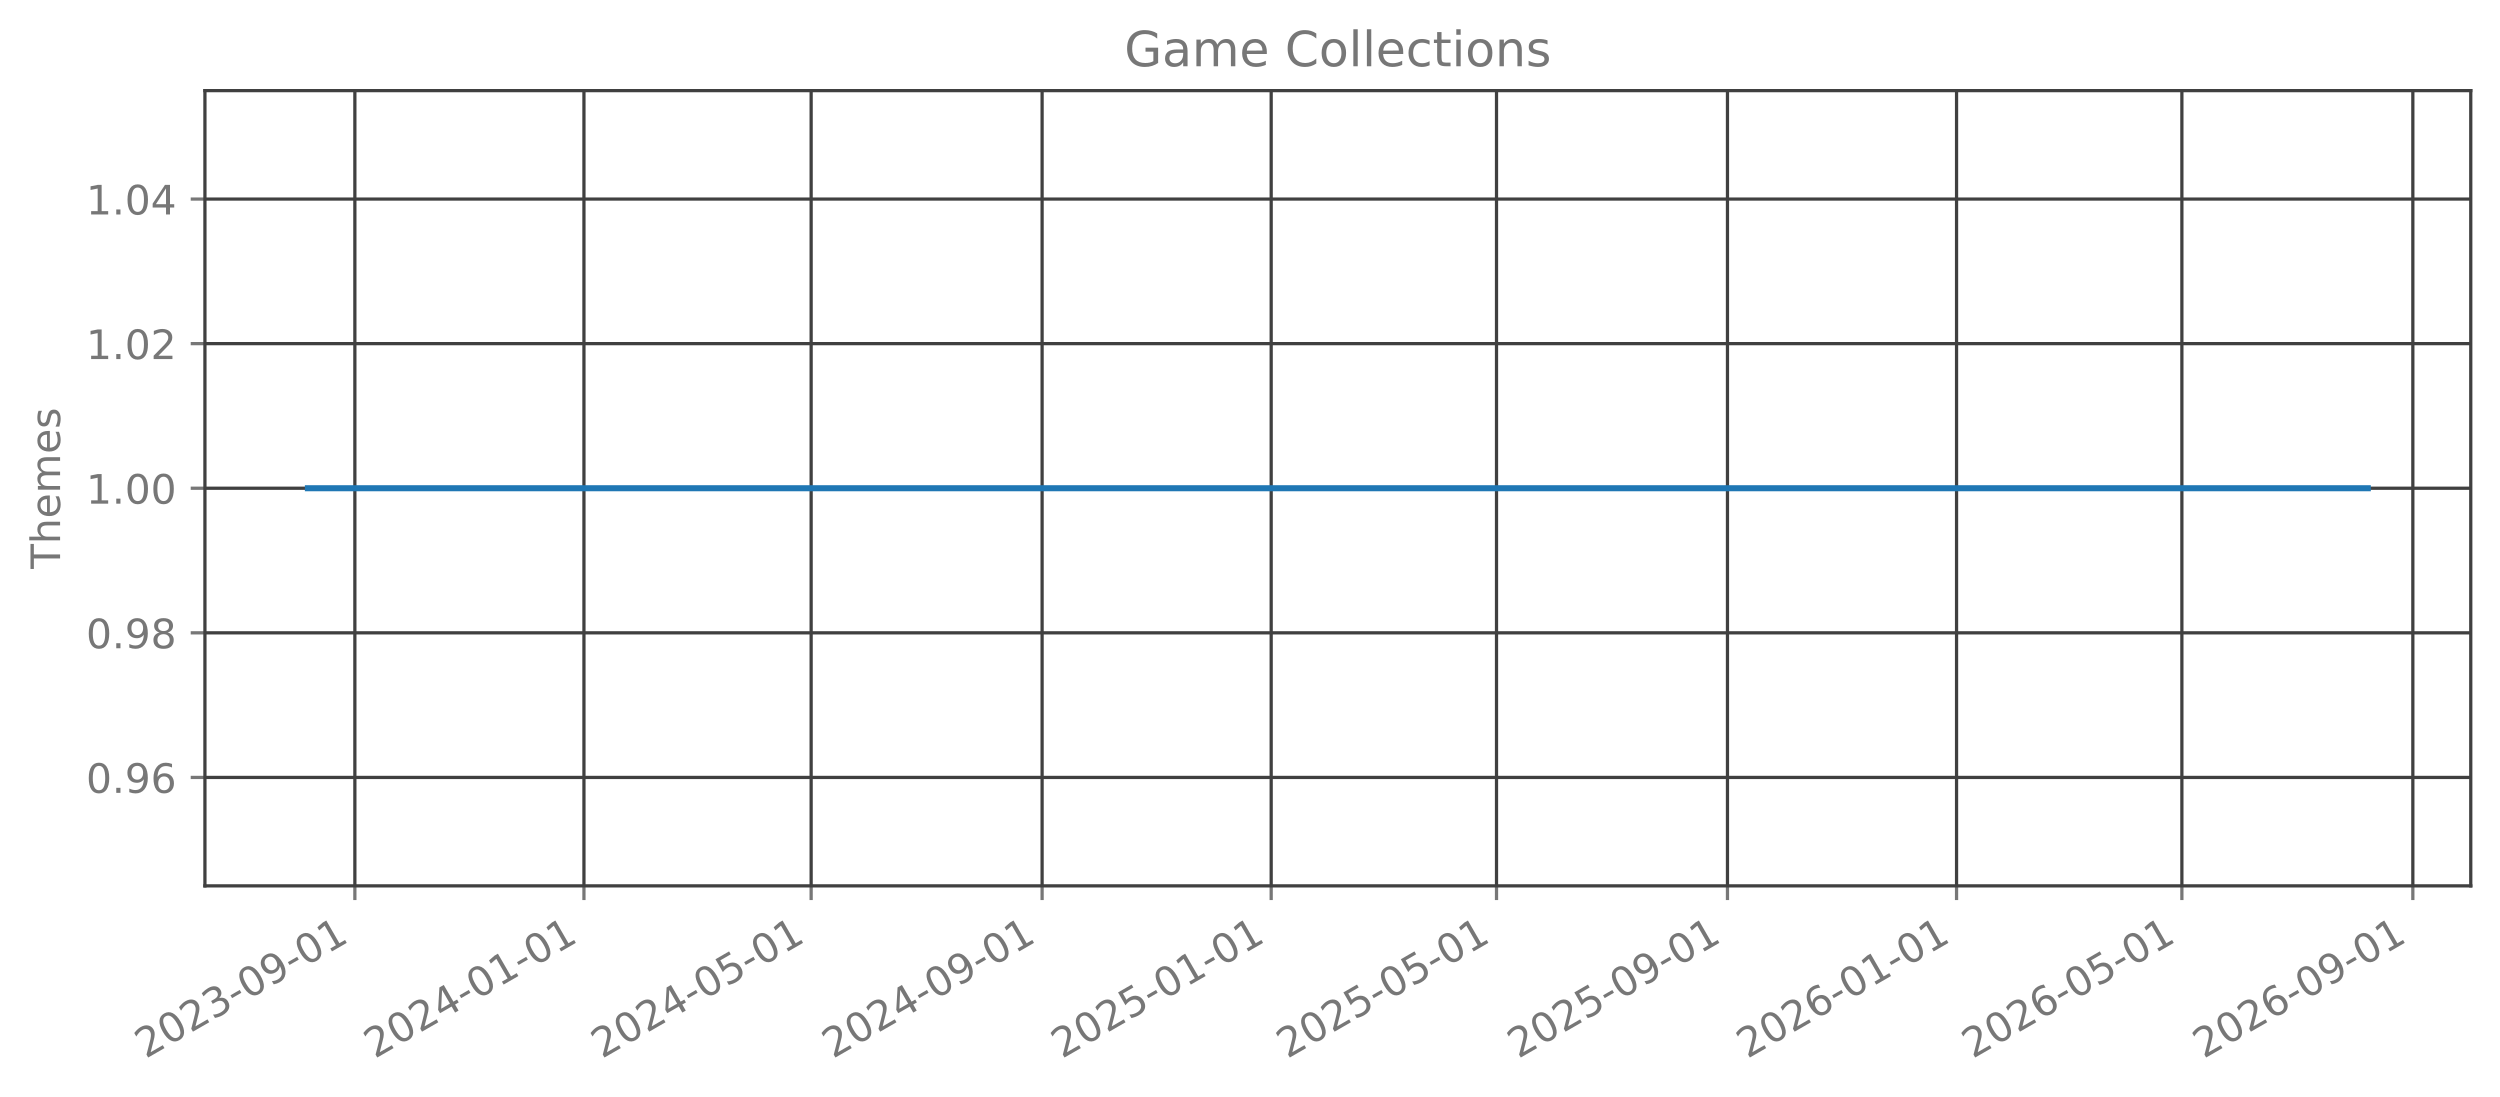
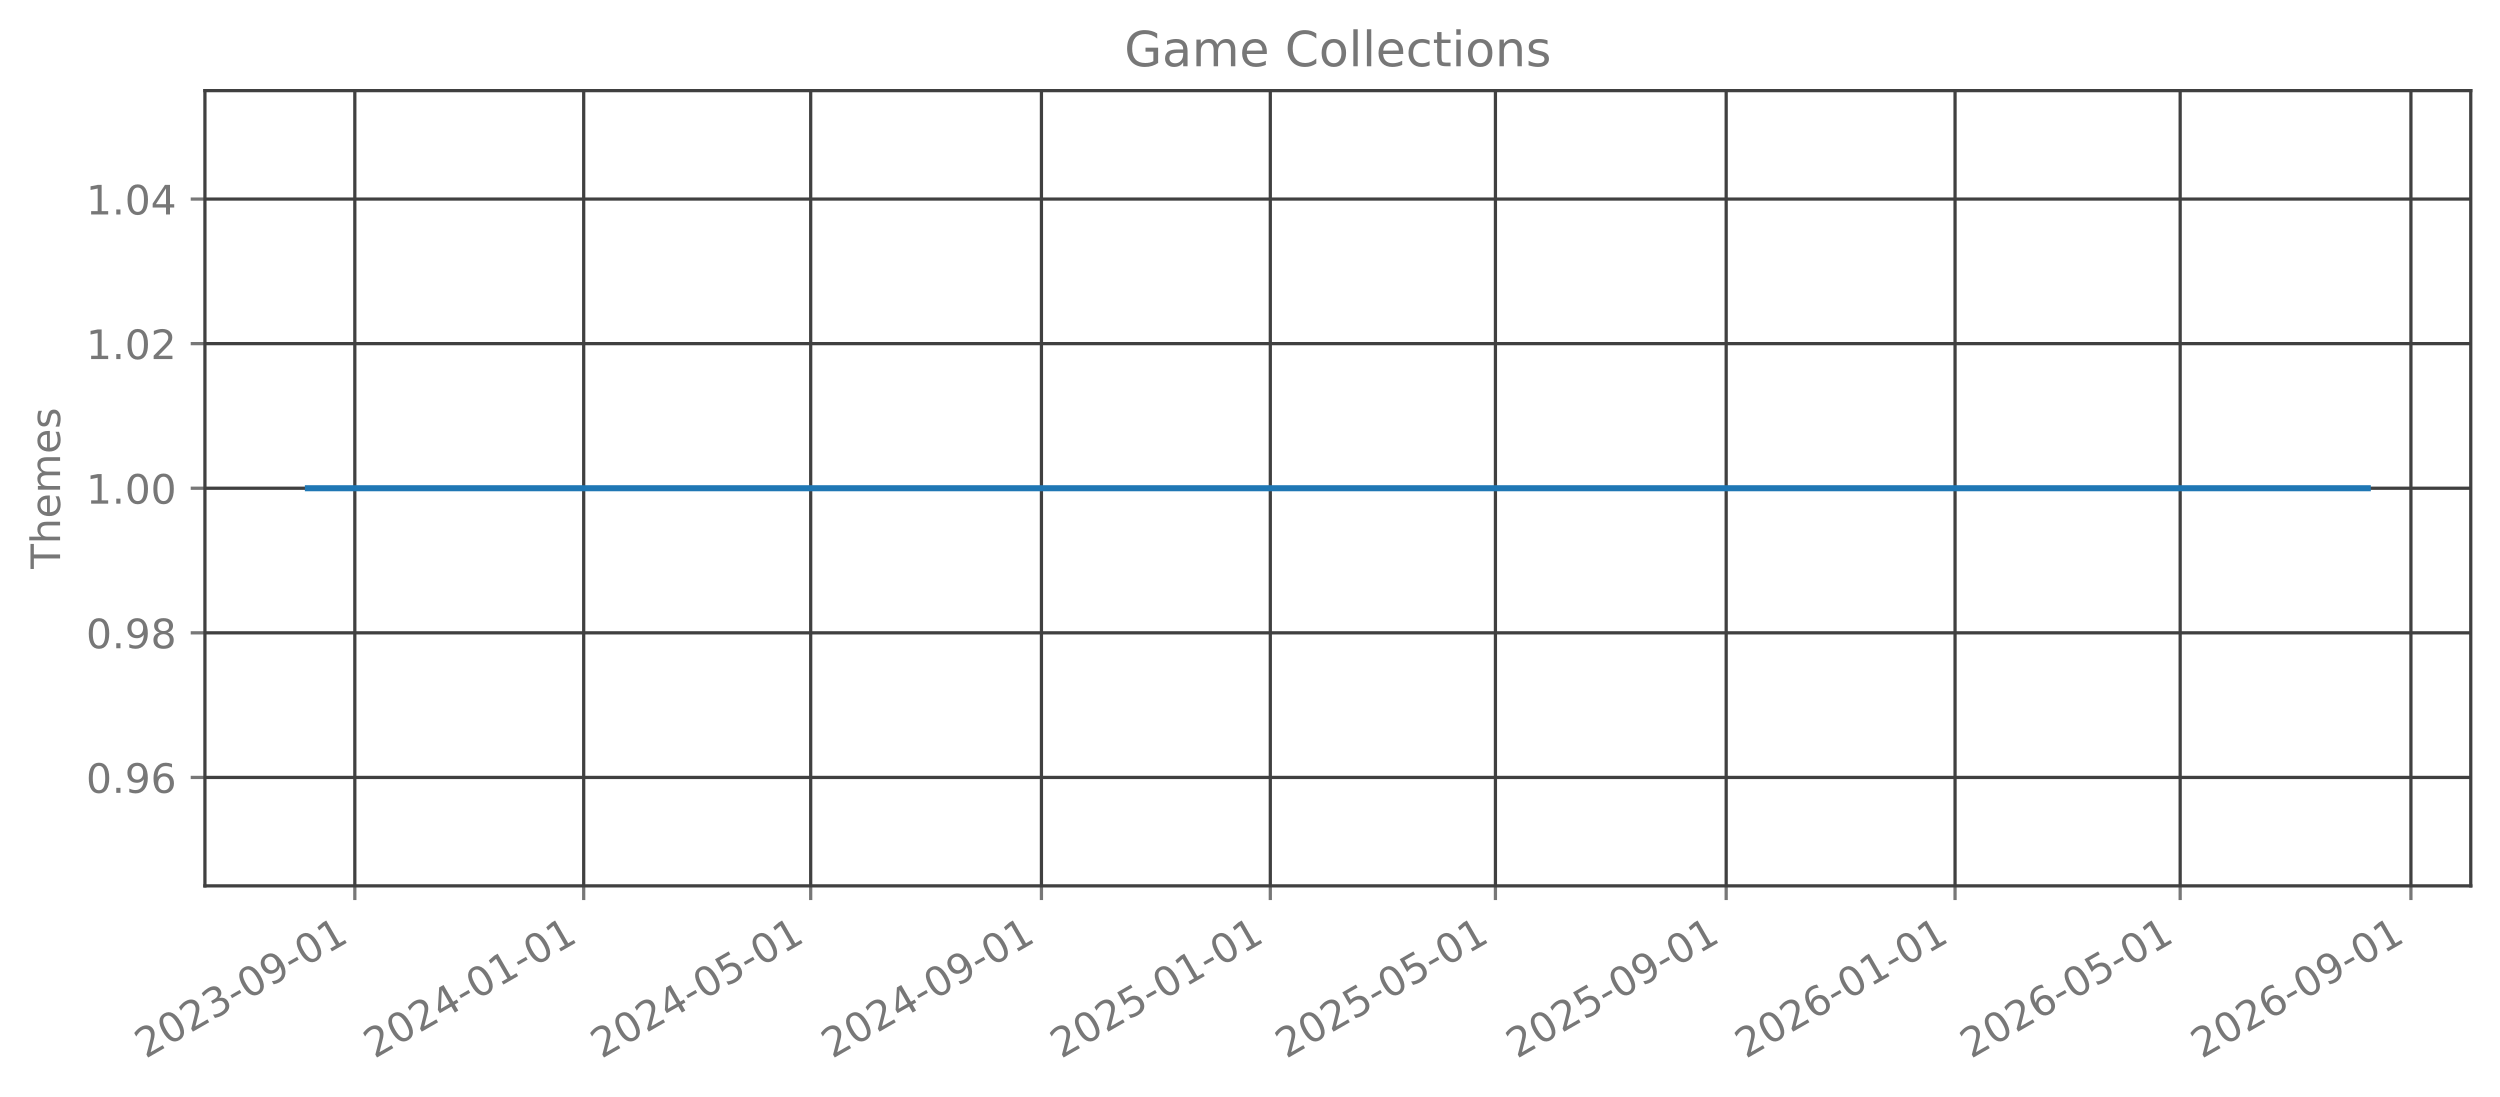
<svg xmlns="http://www.w3.org/2000/svg" xmlns:xlink="http://www.w3.org/1999/xlink" width="615.666pt" height="270.076pt" viewBox="0 0 615.666 270.076" version="1.1">
  <defs>
    <style type="text/css">*{stroke-linejoin: round; stroke-linecap: butt}</style>
  </defs>
  <g id="figure_1">
    <g id="patch_1">
      <path d="M 0 270.076  L 615.666 270.076  L 615.666 -0  L 0 -0  L 0 270.076  z " style="fill: none; opacity: 0" />
    </g>
    <g id="axes_1">
      <g id="patch_2">
        <path d="M 50.466 218.158  L 608.466 218.158  L 608.466 22.318  L 50.466 22.318  L 50.466 218.158  z " style="fill: none; opacity: 0" />
      </g>
      <g id="matplotlib.axis_1">
        <g id="xtick_1">
          <g id="line2d_1">
-             <path d="M 87.39 218.158  L 87.39 22.318  " clip-path="url(#pe08bcecc0c)" style="fill: none; stroke: #404040; stroke-width: 0.8; stroke-linecap: square" />
+             <path d="M 87.38 218.158  L 87.38 22.318  " clip-path="url(#p9ea7ac2cf2)" style="fill: none; stroke: #404040; stroke-width: 0.8; stroke-linecap: square" />
          </g>
          <g id="line2d_2">
            <defs>
-               <path id="m628ec3de52" d="M 0 0  L 0 3.5  " style="stroke: #777777; stroke-width: 0.8" />
+               <path id="m8c471e6300" d="M 0 0  L 0 3.5  " style="stroke: #777777; stroke-width: 0.8" />
            </defs>
            <g>
-               <use xlink:href="#m628ec3de52" x="87.39" y="218.158" style="fill: #777777; stroke: #777777; stroke-width: 0.8" />
+               <use xlink:href="#m8c471e6300" x="87.38" y="218.158" style="fill: #777777; stroke: #777777; stroke-width: 0.8" />
            </g>
          </g>
          <g id="text_1">
-             <g style="fill: #777777" transform="translate(35.85972 260.7957) rotate(-30) scale(0.1 -0.1)">
+             <g style="fill: #777777" transform="translate(35.84919 260.7957) rotate(-30) scale(0.1 -0.1)">
              <defs>
                <path id="DejaVuSans-15" d="M 1228 531  L 3431 531  L 3431 0  L 469 0  L 469 531  Q 828 903 1448 1529  Q 2069 2156 2228 2338  Q 2531 2678 2651 2914  Q 2772 3150 2772 3378  Q 2772 3750 2511 3984  Q 2250 4219 1831 4219  Q 1534 4219 1204 4116  Q 875 4013 500 3803  L 500 4441  Q 881 4594 1212 4672  Q 1544 4750 1819 4750  Q 2544 4750 2975 4387  Q 3406 4025 3406 3419  Q 3406 3131 3298 2873  Q 3191 2616 2906 2266  Q 2828 2175 2409 1742  Q 1991 1309 1228 531  z " transform="scale(0.015625)" />
                <path id="DejaVuSans-13" d="M 2034 4250  Q 1547 4250 1301 3770  Q 1056 3291 1056 2328  Q 1056 1369 1301 889  Q 1547 409 2034 409  Q 2525 409 2770 889  Q 3016 1369 3016 2328  Q 3016 3291 2770 3770  Q 2525 4250 2034 4250  z M 2034 4750  Q 2819 4750 3233 4129  Q 3647 3509 3647 2328  Q 3647 1150 3233 529  Q 2819 -91 2034 -91  Q 1250 -91 836 529  Q 422 1150 422 2328  Q 422 3509 836 4129  Q 1250 4750 2034 4750  z " transform="scale(0.015625)" />
                <path id="DejaVuSans-16" d="M 2597 2516  Q 3050 2419 3304 2112  Q 3559 1806 3559 1356  Q 3559 666 3084 287  Q 2609 -91 1734 -91  Q 1441 -91 1130 -33  Q 819 25 488 141  L 488 750  Q 750 597 1062 519  Q 1375 441 1716 441  Q 2309 441 2620 675  Q 2931 909 2931 1356  Q 2931 1769 2642 2001  Q 2353 2234 1838 2234  L 1294 2234  L 1294 2753  L 1863 2753  Q 2328 2753 2575 2939  Q 2822 3125 2822 3475  Q 2822 3834 2567 4026  Q 2313 4219 1838 4219  Q 1578 4219 1281 4162  Q 984 4106 628 3988  L 628 4550  Q 988 4650 1302 4700  Q 1616 4750 1894 4750  Q 2613 4750 3031 4423  Q 3450 4097 3450 3541  Q 3450 3153 3228 2886  Q 3006 2619 2597 2516  z " transform="scale(0.015625)" />
                <path id="DejaVuSans-10" d="M 313 2009  L 1997 2009  L 1997 1497  L 313 1497  L 313 2009  z " transform="scale(0.015625)" />
                <path id="DejaVuSans-1c" d="M 703 97  L 703 672  Q 941 559 1184 500  Q 1428 441 1663 441  Q 2288 441 2617 861  Q 2947 1281 2994 2138  Q 2813 1869 2534 1725  Q 2256 1581 1919 1581  Q 1219 1581 811 2004  Q 403 2428 403 3163  Q 403 3881 828 4315  Q 1253 4750 1959 4750  Q 2769 4750 3195 4129  Q 3622 3509 3622 2328  Q 3622 1225 3098 567  Q 2575 -91 1691 -91  Q 1453 -91 1209 -44  Q 966 3 703 97  z M 1959 2075  Q 2384 2075 2632 2365  Q 2881 2656 2881 3163  Q 2881 3666 2632 3958  Q 2384 4250 1959 4250  Q 1534 4250 1286 3958  Q 1038 3666 1038 3163  Q 1038 2656 1286 2365  Q 1534 2075 1959 2075  z " transform="scale(0.015625)" />
                <path id="DejaVuSans-14" d="M 794 531  L 1825 531  L 1825 4091  L 703 3866  L 703 4441  L 1819 4666  L 2450 4666  L 2450 531  L 3481 531  L 3481 0  L 794 0  L 794 531  z " transform="scale(0.015625)" />
              </defs>
              <use xlink:href="#DejaVuSans-15" />
              <use xlink:href="#DejaVuSans-13" transform="translate(63.625 0)" />
              <use xlink:href="#DejaVuSans-15" transform="translate(127.25 0)" />
              <use xlink:href="#DejaVuSans-16" transform="translate(190.875 0)" />
              <use xlink:href="#DejaVuSans-10" transform="translate(254.5 0)" />
              <use xlink:href="#DejaVuSans-13" transform="translate(290.5781 0)" />
              <use xlink:href="#DejaVuSans-1c" transform="translate(354.2031 0)" />
              <use xlink:href="#DejaVuSans-10" transform="translate(417.8281 0)" />
              <use xlink:href="#DejaVuSans-13" transform="translate(453.9062 0)" />
              <use xlink:href="#DejaVuSans-14" transform="translate(517.5312 0)" />
            </g>
          </g>
        </g>
        <g id="xtick_2">
          <g id="line2d_3">
-             <path d="M 143.806 218.158  L 143.806 22.318  " clip-path="url(#pe08bcecc0c)" style="fill: none; stroke: #404040; stroke-width: 0.8; stroke-linecap: square" />
+             <path d="M 143.744 218.158  L 143.744 22.318  " clip-path="url(#p9ea7ac2cf2)" style="fill: none; stroke: #404040; stroke-width: 0.8; stroke-linecap: square" />
          </g>
          <g id="line2d_4">
            <g>
-               <use xlink:href="#m628ec3de52" x="143.806" y="218.158" style="fill: #777777; stroke: #777777; stroke-width: 0.8" />
+               <use xlink:href="#m8c471e6300" x="143.744" y="218.158" style="fill: #777777; stroke: #777777; stroke-width: 0.8" />
            </g>
          </g>
          <g id="text_2">
-             <g style="fill: #777777" transform="translate(92.27473 260.7957) rotate(-30) scale(0.1 -0.1)">
+             <g style="fill: #777777" transform="translate(92.21282 260.7957) rotate(-30) scale(0.1 -0.1)">
              <defs>
                <path id="DejaVuSans-17" d="M 2419 4116  L 825 1625  L 2419 1625  L 2419 4116  z M 2253 4666  L 3047 4666  L 3047 1625  L 3713 1625  L 3713 1100  L 3047 1100  L 3047 0  L 2419 0  L 2419 1100  L 313 1100  L 313 1709  L 2253 4666  z " transform="scale(0.015625)" />
              </defs>
              <use xlink:href="#DejaVuSans-15" />
              <use xlink:href="#DejaVuSans-13" transform="translate(63.625 0)" />
              <use xlink:href="#DejaVuSans-15" transform="translate(127.25 0)" />
              <use xlink:href="#DejaVuSans-17" transform="translate(190.875 0)" />
              <use xlink:href="#DejaVuSans-10" transform="translate(254.5 0)" />
              <use xlink:href="#DejaVuSans-13" transform="translate(290.5781 0)" />
              <use xlink:href="#DejaVuSans-14" transform="translate(354.2031 0)" />
              <use xlink:href="#DejaVuSans-10" transform="translate(417.8281 0)" />
              <use xlink:href="#DejaVuSans-13" transform="translate(453.9062 0)" />
              <use xlink:href="#DejaVuSans-14" transform="translate(517.5312 0)" />
            </g>
          </g>
        </g>
        <g id="xtick_3">
          <g id="line2d_5">
-             <path d="M 199.758 218.158  L 199.758 22.318  " clip-path="url(#pe08bcecc0c)" style="fill: none; stroke: #404040; stroke-width: 0.8; stroke-linecap: square" />
+             <path d="M 199.645 218.158  L 199.645 22.318  " clip-path="url(#p9ea7ac2cf2)" style="fill: none; stroke: #404040; stroke-width: 0.8; stroke-linecap: square" />
          </g>
          <g id="line2d_6">
            <g>
-               <use xlink:href="#m628ec3de52" x="199.758" y="218.158" style="fill: #777777; stroke: #777777; stroke-width: 0.8" />
+               <use xlink:href="#m8c471e6300" x="199.645" y="218.158" style="fill: #777777; stroke: #777777; stroke-width: 0.8" />
            </g>
          </g>
          <g id="text_3">
-             <g style="fill: #777777" transform="translate(148.2273 260.7957) rotate(-30) scale(0.1 -0.1)">
+             <g style="fill: #777777" transform="translate(148.1145 260.7957) rotate(-30) scale(0.1 -0.1)">
              <defs>
                <path id="DejaVuSans-18" d="M 691 4666  L 3169 4666  L 3169 4134  L 1269 4134  L 1269 2991  Q 1406 3038 1543 3061  Q 1681 3084 1819 3084  Q 2600 3084 3056 2656  Q 3513 2228 3513 1497  Q 3513 744 3044 326  Q 2575 -91 1722 -91  Q 1428 -91 1123 -41  Q 819 9 494 109  L 494 744  Q 775 591 1075 516  Q 1375 441 1709 441  Q 2250 441 2565 725  Q 2881 1009 2881 1497  Q 2881 1984 2565 2268  Q 2250 2553 1709 2553  Q 1456 2553 1204 2497  Q 953 2441 691 2322  L 691 4666  z " transform="scale(0.015625)" />
              </defs>
              <use xlink:href="#DejaVuSans-15" />
              <use xlink:href="#DejaVuSans-13" transform="translate(63.625 0)" />
              <use xlink:href="#DejaVuSans-15" transform="translate(127.25 0)" />
              <use xlink:href="#DejaVuSans-17" transform="translate(190.875 0)" />
              <use xlink:href="#DejaVuSans-10" transform="translate(254.5 0)" />
              <use xlink:href="#DejaVuSans-13" transform="translate(290.5781 0)" />
              <use xlink:href="#DejaVuSans-18" transform="translate(354.2031 0)" />
              <use xlink:href="#DejaVuSans-10" transform="translate(417.8281 0)" />
              <use xlink:href="#DejaVuSans-13" transform="translate(453.9062 0)" />
              <use xlink:href="#DejaVuSans-14" transform="translate(517.5312 0)" />
            </g>
          </g>
        </g>
        <g id="xtick_4">
          <g id="line2d_7">
-             <path d="M 256.636 218.158  L 256.636 22.318  " clip-path="url(#pe08bcecc0c)" style="fill: none; stroke: #404040; stroke-width: 0.8; stroke-linecap: square" />
+             <path d="M 256.471 218.158  L 256.471 22.318  " clip-path="url(#p9ea7ac2cf2)" style="fill: none; stroke: #404040; stroke-width: 0.8; stroke-linecap: square" />
          </g>
          <g id="line2d_8">
            <g>
-               <use xlink:href="#m628ec3de52" x="256.636" y="218.158" style="fill: #777777; stroke: #777777; stroke-width: 0.8" />
+               <use xlink:href="#m8c471e6300" x="256.471" y="218.158" style="fill: #777777; stroke: #777777; stroke-width: 0.8" />
            </g>
          </g>
          <g id="text_4">
-             <g style="fill: #777777" transform="translate(205.1048 260.7957) rotate(-30) scale(0.1 -0.1)">
+             <g style="fill: #777777" transform="translate(204.9401 260.7957) rotate(-30) scale(0.1 -0.1)">
              <use xlink:href="#DejaVuSans-15" />
              <use xlink:href="#DejaVuSans-13" transform="translate(63.625 0)" />
              <use xlink:href="#DejaVuSans-15" transform="translate(127.25 0)" />
              <use xlink:href="#DejaVuSans-17" transform="translate(190.875 0)" />
              <use xlink:href="#DejaVuSans-10" transform="translate(254.5 0)" />
              <use xlink:href="#DejaVuSans-13" transform="translate(290.5781 0)" />
              <use xlink:href="#DejaVuSans-1c" transform="translate(354.2031 0)" />
              <use xlink:href="#DejaVuSans-10" transform="translate(417.8281 0)" />
              <use xlink:href="#DejaVuSans-13" transform="translate(453.9062 0)" />
              <use xlink:href="#DejaVuSans-14" transform="translate(517.5312 0)" />
            </g>
          </g>
        </g>
        <g id="xtick_5">
          <g id="line2d_9">
-             <path d="M 313.051 218.158  L 313.051 22.318  " clip-path="url(#pe08bcecc0c)" style="fill: none; stroke: #404040; stroke-width: 0.8; stroke-linecap: square" />
+             <path d="M 312.835 218.158  L 312.835 22.318  " clip-path="url(#p9ea7ac2cf2)" style="fill: none; stroke: #404040; stroke-width: 0.8; stroke-linecap: square" />
          </g>
          <g id="line2d_10">
            <g>
-               <use xlink:href="#m628ec3de52" x="313.051" y="218.158" style="fill: #777777; stroke: #777777; stroke-width: 0.8" />
+               <use xlink:href="#m8c471e6300" x="312.835" y="218.158" style="fill: #777777; stroke: #777777; stroke-width: 0.8" />
            </g>
          </g>
          <g id="text_5">
-             <g style="fill: #777777" transform="translate(261.5198 260.7957) rotate(-30) scale(0.1 -0.1)">
+             <g style="fill: #777777" transform="translate(261.3037 260.7957) rotate(-30) scale(0.1 -0.1)">
              <use xlink:href="#DejaVuSans-15" />
              <use xlink:href="#DejaVuSans-13" transform="translate(63.625 0)" />
              <use xlink:href="#DejaVuSans-15" transform="translate(127.25 0)" />
              <use xlink:href="#DejaVuSans-18" transform="translate(190.875 0)" />
              <use xlink:href="#DejaVuSans-10" transform="translate(254.5 0)" />
              <use xlink:href="#DejaVuSans-13" transform="translate(290.5781 0)" />
              <use xlink:href="#DejaVuSans-14" transform="translate(354.2031 0)" />
              <use xlink:href="#DejaVuSans-10" transform="translate(417.8281 0)" />
              <use xlink:href="#DejaVuSans-13" transform="translate(453.9062 0)" />
              <use xlink:href="#DejaVuSans-14" transform="translate(517.5312 0)" />
            </g>
          </g>
        </g>
        <g id="xtick_6">
          <g id="line2d_11">
-             <path d="M 368.541 218.158  L 368.541 22.318  " clip-path="url(#pe08bcecc0c)" style="fill: none; stroke: #404040; stroke-width: 0.8; stroke-linecap: square" />
+             <path d="M 368.274 218.158  L 368.274 22.318  " clip-path="url(#p9ea7ac2cf2)" style="fill: none; stroke: #404040; stroke-width: 0.8; stroke-linecap: square" />
          </g>
          <g id="line2d_12">
            <g>
-               <use xlink:href="#m628ec3de52" x="368.541" y="218.158" style="fill: #777777; stroke: #777777; stroke-width: 0.8" />
+               <use xlink:href="#m8c471e6300" x="368.274" y="218.158" style="fill: #777777; stroke: #777777; stroke-width: 0.8" />
            </g>
          </g>
          <g id="text_6">
-             <g style="fill: #777777" transform="translate(317.01 260.7957) rotate(-30) scale(0.1 -0.1)">
+             <g style="fill: #777777" transform="translate(316.7434 260.7957) rotate(-30) scale(0.1 -0.1)">
              <use xlink:href="#DejaVuSans-15" />
              <use xlink:href="#DejaVuSans-13" transform="translate(63.625 0)" />
              <use xlink:href="#DejaVuSans-15" transform="translate(127.25 0)" />
              <use xlink:href="#DejaVuSans-18" transform="translate(190.875 0)" />
              <use xlink:href="#DejaVuSans-10" transform="translate(254.5 0)" />
              <use xlink:href="#DejaVuSans-13" transform="translate(290.5781 0)" />
              <use xlink:href="#DejaVuSans-18" transform="translate(354.2031 0)" />
              <use xlink:href="#DejaVuSans-10" transform="translate(417.8281 0)" />
              <use xlink:href="#DejaVuSans-13" transform="translate(453.9062 0)" />
              <use xlink:href="#DejaVuSans-14" transform="translate(517.5312 0)" />
            </g>
          </g>
        </g>
        <g id="xtick_7">
          <g id="line2d_13">
-             <path d="M 425.418 218.158  L 425.418 22.318  " clip-path="url(#pe08bcecc0c)" style="fill: none; stroke: #404040; stroke-width: 0.8; stroke-linecap: square" />
+             <path d="M 425.1 218.158  L 425.1 22.318  " clip-path="url(#p9ea7ac2cf2)" style="fill: none; stroke: #404040; stroke-width: 0.8; stroke-linecap: square" />
          </g>
          <g id="line2d_14">
            <g>
-               <use xlink:href="#m628ec3de52" x="425.418" y="218.158" style="fill: #777777; stroke: #777777; stroke-width: 0.8" />
+               <use xlink:href="#m8c471e6300" x="425.1" y="218.158" style="fill: #777777; stroke: #777777; stroke-width: 0.8" />
            </g>
          </g>
          <g id="text_7">
-             <g style="fill: #777777" transform="translate(373.8874 260.7957) rotate(-30) scale(0.1 -0.1)">
+             <g style="fill: #777777" transform="translate(373.569 260.7957) rotate(-30) scale(0.1 -0.1)">
              <use xlink:href="#DejaVuSans-15" />
              <use xlink:href="#DejaVuSans-13" transform="translate(63.625 0)" />
              <use xlink:href="#DejaVuSans-15" transform="translate(127.25 0)" />
              <use xlink:href="#DejaVuSans-18" transform="translate(190.875 0)" />
              <use xlink:href="#DejaVuSans-10" transform="translate(254.5 0)" />
              <use xlink:href="#DejaVuSans-13" transform="translate(290.5781 0)" />
              <use xlink:href="#DejaVuSans-1c" transform="translate(354.2031 0)" />
              <use xlink:href="#DejaVuSans-10" transform="translate(417.8281 0)" />
              <use xlink:href="#DejaVuSans-13" transform="translate(453.9062 0)" />
              <use xlink:href="#DejaVuSans-14" transform="translate(517.5312 0)" />
            </g>
          </g>
        </g>
        <g id="xtick_8">
          <g id="line2d_15">
-             <path d="M 481.833 218.158  L 481.833 22.318  " clip-path="url(#pe08bcecc0c)" style="fill: none; stroke: #404040; stroke-width: 0.8; stroke-linecap: square" />
+             <path d="M 481.463 218.158  L 481.463 22.318  " clip-path="url(#p9ea7ac2cf2)" style="fill: none; stroke: #404040; stroke-width: 0.8; stroke-linecap: square" />
          </g>
          <g id="line2d_16">
            <g>
-               <use xlink:href="#m628ec3de52" x="481.833" y="218.158" style="fill: #777777; stroke: #777777; stroke-width: 0.8" />
+               <use xlink:href="#m8c471e6300" x="481.463" y="218.158" style="fill: #777777; stroke: #777777; stroke-width: 0.8" />
            </g>
          </g>
          <g id="text_8">
-             <g style="fill: #777777" transform="translate(430.3024 260.7957) rotate(-30) scale(0.1 -0.1)">
+             <g style="fill: #777777" transform="translate(429.9326 260.7957) rotate(-30) scale(0.1 -0.1)">
              <defs>
                <path id="DejaVuSans-19" d="M 2113 2584  Q 1688 2584 1439 2293  Q 1191 2003 1191 1497  Q 1191 994 1439 701  Q 1688 409 2113 409  Q 2538 409 2786 701  Q 3034 994 3034 1497  Q 3034 2003 2786 2293  Q 2538 2584 2113 2584  z M 3366 4563  L 3366 3988  Q 3128 4100 2886 4159  Q 2644 4219 2406 4219  Q 1781 4219 1451 3797  Q 1122 3375 1075 2522  Q 1259 2794 1537 2939  Q 1816 3084 2150 3084  Q 2853 3084 3261 2657  Q 3669 2231 3669 1497  Q 3669 778 3244 343  Q 2819 -91 2113 -91  Q 1303 -91 875 529  Q 447 1150 447 2328  Q 447 3434 972 4092  Q 1497 4750 2381 4750  Q 2619 4750 2861 4703  Q 3103 4656 3366 4563  z " transform="scale(0.015625)" />
              </defs>
              <use xlink:href="#DejaVuSans-15" />
              <use xlink:href="#DejaVuSans-13" transform="translate(63.625 0)" />
              <use xlink:href="#DejaVuSans-15" transform="translate(127.25 0)" />
              <use xlink:href="#DejaVuSans-19" transform="translate(190.875 0)" />
              <use xlink:href="#DejaVuSans-10" transform="translate(254.5 0)" />
              <use xlink:href="#DejaVuSans-13" transform="translate(290.5781 0)" />
              <use xlink:href="#DejaVuSans-14" transform="translate(354.2031 0)" />
              <use xlink:href="#DejaVuSans-10" transform="translate(417.8281 0)" />
              <use xlink:href="#DejaVuSans-13" transform="translate(453.9062 0)" />
              <use xlink:href="#DejaVuSans-14" transform="translate(517.5312 0)" />
            </g>
          </g>
        </g>
        <g id="xtick_9">
          <g id="line2d_17">
-             <path d="M 537.323 218.158  L 537.323 22.318  " clip-path="url(#pe08bcecc0c)" style="fill: none; stroke: #404040; stroke-width: 0.8; stroke-linecap: square" />
+             <path d="M 536.903 218.158  L 536.903 22.318  " clip-path="url(#p9ea7ac2cf2)" style="fill: none; stroke: #404040; stroke-width: 0.8; stroke-linecap: square" />
          </g>
          <g id="line2d_18">
            <g>
-               <use xlink:href="#m628ec3de52" x="537.323" y="218.158" style="fill: #777777; stroke: #777777; stroke-width: 0.8" />
+               <use xlink:href="#m8c471e6300" x="536.903" y="218.158" style="fill: #777777; stroke: #777777; stroke-width: 0.8" />
            </g>
          </g>
          <g id="text_9">
-             <g style="fill: #777777" transform="translate(485.7926 260.7957) rotate(-30) scale(0.1 -0.1)">
+             <g style="fill: #777777" transform="translate(485.3723 260.7957) rotate(-30) scale(0.1 -0.1)">
              <use xlink:href="#DejaVuSans-15" />
              <use xlink:href="#DejaVuSans-13" transform="translate(63.625 0)" />
              <use xlink:href="#DejaVuSans-15" transform="translate(127.25 0)" />
              <use xlink:href="#DejaVuSans-19" transform="translate(190.875 0)" />
              <use xlink:href="#DejaVuSans-10" transform="translate(254.5 0)" />
              <use xlink:href="#DejaVuSans-13" transform="translate(290.5781 0)" />
              <use xlink:href="#DejaVuSans-18" transform="translate(354.2031 0)" />
              <use xlink:href="#DejaVuSans-10" transform="translate(417.8281 0)" />
              <use xlink:href="#DejaVuSans-13" transform="translate(453.9062 0)" />
              <use xlink:href="#DejaVuSans-14" transform="translate(517.5312 0)" />
            </g>
          </g>
        </g>
        <g id="xtick_10">
          <g id="line2d_19">
-             <path d="M 594.201 218.158  L 594.201 22.318  " clip-path="url(#pe08bcecc0c)" style="fill: none; stroke: #404040; stroke-width: 0.8; stroke-linecap: square" />
+             <path d="M 593.729 218.158  L 593.729 22.318  " clip-path="url(#p9ea7ac2cf2)" style="fill: none; stroke: #404040; stroke-width: 0.8; stroke-linecap: square" />
          </g>
          <g id="line2d_20">
            <g>
-               <use xlink:href="#m628ec3de52" x="594.201" y="218.158" style="fill: #777777; stroke: #777777; stroke-width: 0.8" />
+               <use xlink:href="#m8c471e6300" x="593.729" y="218.158" style="fill: #777777; stroke: #777777; stroke-width: 0.8" />
            </g>
          </g>
          <g id="text_10">
-             <g style="fill: #777777" transform="translate(542.67 260.7957) rotate(-30) scale(0.1 -0.1)">
+             <g style="fill: #777777" transform="translate(542.1979 260.7957) rotate(-30) scale(0.1 -0.1)">
              <use xlink:href="#DejaVuSans-15" />
              <use xlink:href="#DejaVuSans-13" transform="translate(63.625 0)" />
              <use xlink:href="#DejaVuSans-15" transform="translate(127.25 0)" />
              <use xlink:href="#DejaVuSans-19" transform="translate(190.875 0)" />
              <use xlink:href="#DejaVuSans-10" transform="translate(254.5 0)" />
              <use xlink:href="#DejaVuSans-13" transform="translate(290.5781 0)" />
              <use xlink:href="#DejaVuSans-1c" transform="translate(354.2031 0)" />
              <use xlink:href="#DejaVuSans-10" transform="translate(417.8281 0)" />
              <use xlink:href="#DejaVuSans-13" transform="translate(453.9062 0)" />
              <use xlink:href="#DejaVuSans-14" transform="translate(517.5312 0)" />
            </g>
          </g>
        </g>
      </g>
      <g id="matplotlib.axis_2">
        <g id="ytick_1">
          <g id="line2d_21">
-             <path d="M 50.466 191.453  L 608.466 191.453  " clip-path="url(#pe08bcecc0c)" style="fill: none; stroke: #404040; stroke-width: 0.8; stroke-linecap: square" />
+             <path d="M 50.466 191.453  L 608.466 191.453  " clip-path="url(#p9ea7ac2cf2)" style="fill: none; stroke: #404040; stroke-width: 0.8; stroke-linecap: square" />
          </g>
          <g id="line2d_22">
            <defs>
-               <path id="m0c064d3110" d="M 0 0  L -3.5 0  " style="stroke: #777777; stroke-width: 0.8" />
+               <path id="ma1e6a6d29c" d="M 0 0  L -3.5 0  " style="stroke: #777777; stroke-width: 0.8" />
            </defs>
            <g>
-               <use xlink:href="#m0c064d3110" x="50.466" y="191.453" style="fill: #777777; stroke: #777777; stroke-width: 0.8" />
+               <use xlink:href="#ma1e6a6d29c" x="50.466" y="191.453" style="fill: #777777; stroke: #777777; stroke-width: 0.8" />
            </g>
          </g>
          <g id="text_11">
            <g style="fill: #777777" transform="translate(21.20078 195.2515) scale(0.1 -0.1)">
              <defs>
                <path id="DejaVuSans-11" d="M 684 794  L 1344 794  L 1344 0  L 684 0  L 684 794  z " transform="scale(0.015625)" />
              </defs>
              <use xlink:href="#DejaVuSans-13" />
              <use xlink:href="#DejaVuSans-11" transform="translate(63.625 0)" />
              <use xlink:href="#DejaVuSans-1c" transform="translate(95.40625 0)" />
              <use xlink:href="#DejaVuSans-19" transform="translate(159.0312 0)" />
            </g>
          </g>
        </g>
        <g id="ytick_2">
          <g id="line2d_23">
-             <path d="M 50.466 155.845  L 608.466 155.845  " clip-path="url(#pe08bcecc0c)" style="fill: none; stroke: #404040; stroke-width: 0.8; stroke-linecap: square" />
+             <path d="M 50.466 155.845  L 608.466 155.845  " clip-path="url(#p9ea7ac2cf2)" style="fill: none; stroke: #404040; stroke-width: 0.8; stroke-linecap: square" />
          </g>
          <g id="line2d_24">
            <g>
-               <use xlink:href="#m0c064d3110" x="50.466" y="155.845" style="fill: #777777; stroke: #777777; stroke-width: 0.8" />
+               <use xlink:href="#ma1e6a6d29c" x="50.466" y="155.845" style="fill: #777777; stroke: #777777; stroke-width: 0.8" />
            </g>
          </g>
          <g id="text_12">
            <g style="fill: #777777" transform="translate(21.20078 159.6442) scale(0.1 -0.1)">
              <defs>
                <path id="DejaVuSans-1b" d="M 2034 2216  Q 1584 2216 1326 1975  Q 1069 1734 1069 1313  Q 1069 891 1326 650  Q 1584 409 2034 409  Q 2484 409 2743 651  Q 3003 894 3003 1313  Q 3003 1734 2745 1975  Q 2488 2216 2034 2216  z M 1403 2484  Q 997 2584 770 2862  Q 544 3141 544 3541  Q 544 4100 942 4425  Q 1341 4750 2034 4750  Q 2731 4750 3128 4425  Q 3525 4100 3525 3541  Q 3525 3141 3298 2862  Q 3072 2584 2669 2484  Q 3125 2378 3379 2068  Q 3634 1759 3634 1313  Q 3634 634 3220 271  Q 2806 -91 2034 -91  Q 1263 -91 848 271  Q 434 634 434 1313  Q 434 1759 690 2068  Q 947 2378 1403 2484  z M 1172 3481  Q 1172 3119 1398 2916  Q 1625 2713 2034 2713  Q 2441 2713 2670 2916  Q 2900 3119 2900 3481  Q 2900 3844 2670 4047  Q 2441 4250 2034 4250  Q 1625 4250 1398 4047  Q 1172 3844 1172 3481  z " transform="scale(0.015625)" />
              </defs>
              <use xlink:href="#DejaVuSans-13" />
              <use xlink:href="#DejaVuSans-11" transform="translate(63.625 0)" />
              <use xlink:href="#DejaVuSans-1c" transform="translate(95.40625 0)" />
              <use xlink:href="#DejaVuSans-1b" transform="translate(159.0312 0)" />
            </g>
          </g>
        </g>
        <g id="ytick_3">
          <g id="line2d_25">
-             <path d="M 50.466 120.238  L 608.466 120.238  " clip-path="url(#pe08bcecc0c)" style="fill: none; stroke: #404040; stroke-width: 0.8; stroke-linecap: square" />
+             <path d="M 50.466 120.238  L 608.466 120.238  " clip-path="url(#p9ea7ac2cf2)" style="fill: none; stroke: #404040; stroke-width: 0.8; stroke-linecap: square" />
          </g>
          <g id="line2d_26">
            <g>
-               <use xlink:href="#m0c064d3110" x="50.466" y="120.238" style="fill: #777777; stroke: #777777; stroke-width: 0.8" />
+               <use xlink:href="#ma1e6a6d29c" x="50.466" y="120.238" style="fill: #777777; stroke: #777777; stroke-width: 0.8" />
            </g>
          </g>
          <g id="text_13">
            <g style="fill: #777777" transform="translate(21.20078 124.037) scale(0.1 -0.1)">
              <use xlink:href="#DejaVuSans-14" />
              <use xlink:href="#DejaVuSans-11" transform="translate(63.625 0)" />
              <use xlink:href="#DejaVuSans-13" transform="translate(95.40625 0)" />
              <use xlink:href="#DejaVuSans-13" transform="translate(159.0312 0)" />
            </g>
          </g>
        </g>
        <g id="ytick_4">
          <g id="line2d_27">
-             <path d="M 50.466 84.631  L 608.466 84.631  " clip-path="url(#pe08bcecc0c)" style="fill: none; stroke: #404040; stroke-width: 0.8; stroke-linecap: square" />
+             <path d="M 50.466 84.631  L 608.466 84.631  " clip-path="url(#p9ea7ac2cf2)" style="fill: none; stroke: #404040; stroke-width: 0.8; stroke-linecap: square" />
          </g>
          <g id="line2d_28">
            <g>
-               <use xlink:href="#m0c064d3110" x="50.466" y="84.631" style="fill: #777777; stroke: #777777; stroke-width: 0.8" />
+               <use xlink:href="#ma1e6a6d29c" x="50.466" y="84.631" style="fill: #777777; stroke: #777777; stroke-width: 0.8" />
            </g>
          </g>
          <g id="text_14">
            <g style="fill: #777777" transform="translate(21.20078 88.42968) scale(0.1 -0.1)">
              <use xlink:href="#DejaVuSans-14" />
              <use xlink:href="#DejaVuSans-11" transform="translate(63.625 0)" />
              <use xlink:href="#DejaVuSans-13" transform="translate(95.40625 0)" />
              <use xlink:href="#DejaVuSans-15" transform="translate(159.0312 0)" />
            </g>
          </g>
        </g>
        <g id="ytick_5">
          <g id="line2d_29">
-             <path d="M 50.466 49.024  L 608.466 49.024  " clip-path="url(#pe08bcecc0c)" style="fill: none; stroke: #404040; stroke-width: 0.8; stroke-linecap: square" />
+             <path d="M 50.466 49.024  L 608.466 49.024  " clip-path="url(#p9ea7ac2cf2)" style="fill: none; stroke: #404040; stroke-width: 0.8; stroke-linecap: square" />
          </g>
          <g id="line2d_30">
            <g>
-               <use xlink:href="#m0c064d3110" x="50.466" y="49.024" style="fill: #777777; stroke: #777777; stroke-width: 0.8" />
+               <use xlink:href="#ma1e6a6d29c" x="50.466" y="49.024" style="fill: #777777; stroke: #777777; stroke-width: 0.8" />
            </g>
          </g>
          <g id="text_15">
            <g style="fill: #777777" transform="translate(21.20078 52.82241) scale(0.1 -0.1)">
              <use xlink:href="#DejaVuSans-14" />
              <use xlink:href="#DejaVuSans-11" transform="translate(63.625 0)" />
              <use xlink:href="#DejaVuSans-13" transform="translate(95.40625 0)" />
              <use xlink:href="#DejaVuSans-17" transform="translate(159.0312 0)" />
            </g>
          </g>
        </g>
        <g id="text_16">
          <g style="fill: #777777" transform="translate(14.79844 140.0889) rotate(-90) scale(0.1 -0.1)">
            <defs>
              <path id="DejaVuSans-37" d="M -19 4666  L 3928 4666  L 3928 4134  L 2272 4134  L 2272 0  L 1638 0  L 1638 4134  L -19 4134  L -19 4666  z " transform="scale(0.015625)" />
              <path id="DejaVuSans-4b" d="M 3513 2113  L 3513 0  L 2938 0  L 2938 2094  Q 2938 2591 2744 2837  Q 2550 3084 2163 3084  Q 1697 3084 1428 2787  Q 1159 2491 1159 1978  L 1159 0  L 581 0  L 581 4863  L 1159 4863  L 1159 2956  Q 1366 3272 1645 3428  Q 1925 3584 2291 3584  Q 2894 3584 3203 3211  Q 3513 2838 3513 2113  z " transform="scale(0.015625)" />
              <path id="DejaVuSans-48" d="M 3597 1894  L 3597 1613  L 953 1613  Q 991 1019 1311 708  Q 1631 397 2203 397  Q 2534 397 2845 478  Q 3156 559 3463 722  L 3463 178  Q 3153 47 2828 -22  Q 2503 -91 2169 -91  Q 1331 -91 842 396  Q 353 884 353 1716  Q 353 2575 817 3079  Q 1281 3584 2069 3584  Q 2775 3584 3186 3129  Q 3597 2675 3597 1894  z M 3022 2063  Q 3016 2534 2758 2815  Q 2500 3097 2075 3097  Q 1594 3097 1305 2825  Q 1016 2553 972 2059  L 3022 2063  z " transform="scale(0.015625)" />
              <path id="DejaVuSans-50" d="M 3328 2828  Q 3544 3216 3844 3400  Q 4144 3584 4550 3584  Q 5097 3584 5394 3201  Q 5691 2819 5691 2113  L 5691 0  L 5113 0  L 5113 2094  Q 5113 2597 4934 2840  Q 4756 3084 4391 3084  Q 3944 3084 3684 2787  Q 3425 2491 3425 1978  L 3425 0  L 2847 0  L 2847 2094  Q 2847 2600 2669 2842  Q 2491 3084 2119 3084  Q 1678 3084 1418 2786  Q 1159 2488 1159 1978  L 1159 0  L 581 0  L 581 3500  L 1159 3500  L 1159 2956  Q 1356 3278 1631 3431  Q 1906 3584 2284 3584  Q 2666 3584 2933 3390  Q 3200 3197 3328 2828  z " transform="scale(0.015625)" />
              <path id="DejaVuSans-56" d="M 2834 3397  L 2834 2853  Q 2591 2978 2328 3040  Q 2066 3103 1784 3103  Q 1356 3103 1142 2972  Q 928 2841 928 2578  Q 928 2378 1081 2264  Q 1234 2150 1697 2047  L 1894 2003  Q 2506 1872 2764 1633  Q 3022 1394 3022 966  Q 3022 478 2636 193  Q 2250 -91 1575 -91  Q 1294 -91 989 -36  Q 684 19 347 128  L 347 722  Q 666 556 975 473  Q 1284 391 1588 391  Q 1994 391 2212 530  Q 2431 669 2431 922  Q 2431 1156 2273 1281  Q 2116 1406 1581 1522  L 1381 1569  Q 847 1681 609 1914  Q 372 2147 372 2553  Q 372 3047 722 3315  Q 1072 3584 1716 3584  Q 2034 3584 2315 3537  Q 2597 3491 2834 3397  z " transform="scale(0.015625)" />
            </defs>
            <use xlink:href="#DejaVuSans-37" />
            <use xlink:href="#DejaVuSans-4b" transform="translate(61.07812 0)" />
            <use xlink:href="#DejaVuSans-48" transform="translate(124.4531 0)" />
            <use xlink:href="#DejaVuSans-50" transform="translate(185.9844 0)" />
            <use xlink:href="#DejaVuSans-48" transform="translate(283.3906 0)" />
            <use xlink:href="#DejaVuSans-56" transform="translate(344.9219 0)" />
          </g>
        </g>
      </g>
      <g id="line2d_31">
-         <path d="M 75.83 120.238  L 583.103 120.238  " clip-path="url(#pe08bcecc0c)" style="fill: none; stroke: #1f77b4; stroke-width: 1.5; stroke-linecap: square" />
+         <path d="M 75.83 120.238  L 583.103 120.238  " clip-path="url(#p9ea7ac2cf2)" style="fill: none; stroke: #1f77b4; stroke-width: 1.5; stroke-linecap: square" />
      </g>
      <g id="patch_3">
        <path d="M 50.466 218.158  L 50.466 22.318  " style="fill: none; stroke: #404040; stroke-width: 0.8; stroke-linejoin: miter; stroke-linecap: square" />
      </g>
      <g id="patch_4">
        <path d="M 608.466 218.158  L 608.466 22.318  " style="fill: none; stroke: #404040; stroke-width: 0.8; stroke-linejoin: miter; stroke-linecap: square" />
      </g>
      <g id="patch_5">
        <path d="M 50.466 218.158  L 608.466 218.158  " style="fill: none; stroke: #404040; stroke-width: 0.8; stroke-linejoin: miter; stroke-linecap: square" />
      </g>
      <g id="patch_6">
        <path d="M 50.466 22.318  L 608.466 22.318  " style="fill: none; stroke: #404040; stroke-width: 0.8; stroke-linejoin: miter; stroke-linecap: square" />
      </g>
      <g id="text_17">
        <g style="fill: #777777" transform="translate(276.8933 16.31812) scale(0.12 -0.12)">
          <defs>
            <path id="DejaVuSans-2a" d="M 3809 666  L 3809 1919  L 2778 1919  L 2778 2438  L 4434 2438  L 4434 434  Q 4069 175 3628 42  Q 3188 -91 2688 -91  Q 1594 -91 976 548  Q 359 1188 359 2328  Q 359 3472 976 4111  Q 1594 4750 2688 4750  Q 3144 4750 3555 4637  Q 3966 4525 4313 4306  L 4313 3634  Q 3963 3931 3569 4081  Q 3175 4231 2741 4231  Q 1884 4231 1454 3753  Q 1025 3275 1025 2328  Q 1025 1384 1454 906  Q 1884 428 2741 428  Q 3075 428 3337 486  Q 3600 544 3809 666  z " transform="scale(0.015625)" />
            <path id="DejaVuSans-44" d="M 2194 1759  Q 1497 1759 1228 1600  Q 959 1441 959 1056  Q 959 750 1161 570  Q 1363 391 1709 391  Q 2188 391 2477 730  Q 2766 1069 2766 1631  L 2766 1759  L 2194 1759  z M 3341 1997  L 3341 0  L 2766 0  L 2766 531  Q 2569 213 2275 61  Q 1981 -91 1556 -91  Q 1019 -91 701 211  Q 384 513 384 1019  Q 384 1609 779 1909  Q 1175 2209 1959 2209  L 2766 2209  L 2766 2266  Q 2766 2663 2505 2880  Q 2244 3097 1772 3097  Q 1472 3097 1187 3025  Q 903 2953 641 2809  L 641 3341  Q 956 3463 1253 3523  Q 1550 3584 1831 3584  Q 2591 3584 2966 3190  Q 3341 2797 3341 1997  z " transform="scale(0.015625)" />
            <path id="DejaVuSans-3" transform="scale(0.015625)" />
            <path id="DejaVuSans-26" d="M 4122 4306  L 4122 3641  Q 3803 3938 3442 4084  Q 3081 4231 2675 4231  Q 1875 4231 1450 3742  Q 1025 3253 1025 2328  Q 1025 1406 1450 917  Q 1875 428 2675 428  Q 3081 428 3442 575  Q 3803 722 4122 1019  L 4122 359  Q 3791 134 3420 21  Q 3050 -91 2638 -91  Q 1578 -91 968 557  Q 359 1206 359 2328  Q 359 3453 968 4101  Q 1578 4750 2638 4750  Q 3056 4750 3426 4639  Q 3797 4528 4122 4306  z " transform="scale(0.015625)" />
            <path id="DejaVuSans-52" d="M 1959 3097  Q 1497 3097 1228 2736  Q 959 2375 959 1747  Q 959 1119 1226 758  Q 1494 397 1959 397  Q 2419 397 2687 759  Q 2956 1122 2956 1747  Q 2956 2369 2687 2733  Q 2419 3097 1959 3097  z M 1959 3584  Q 2709 3584 3137 3096  Q 3566 2609 3566 1747  Q 3566 888 3137 398  Q 2709 -91 1959 -91  Q 1206 -91 779 398  Q 353 888 353 1747  Q 353 2609 779 3096  Q 1206 3584 1959 3584  z " transform="scale(0.015625)" />
            <path id="DejaVuSans-4f" d="M 603 4863  L 1178 4863  L 1178 0  L 603 0  L 603 4863  z " transform="scale(0.015625)" />
            <path id="DejaVuSans-46" d="M 3122 3366  L 3122 2828  Q 2878 2963 2633 3030  Q 2388 3097 2138 3097  Q 1578 3097 1268 2742  Q 959 2388 959 1747  Q 959 1106 1268 751  Q 1578 397 2138 397  Q 2388 397 2633 464  Q 2878 531 3122 666  L 3122 134  Q 2881 22 2623 -34  Q 2366 -91 2075 -91  Q 1284 -91 818 406  Q 353 903 353 1747  Q 353 2603 823 3093  Q 1294 3584 2113 3584  Q 2378 3584 2631 3529  Q 2884 3475 3122 3366  z " transform="scale(0.015625)" />
            <path id="DejaVuSans-57" d="M 1172 4494  L 1172 3500  L 2356 3500  L 2356 3053  L 1172 3053  L 1172 1153  Q 1172 725 1289 603  Q 1406 481 1766 481  L 2356 481  L 2356 0  L 1766 0  Q 1100 0 847 248  Q 594 497 594 1153  L 594 3053  L 172 3053  L 172 3500  L 594 3500  L 594 4494  L 1172 4494  z " transform="scale(0.015625)" />
            <path id="DejaVuSans-4c" d="M 603 3500  L 1178 3500  L 1178 0  L 603 0  L 603 3500  z M 603 4863  L 1178 4863  L 1178 4134  L 603 4134  L 603 4863  z " transform="scale(0.015625)" />
            <path id="DejaVuSans-51" d="M 3513 2113  L 3513 0  L 2938 0  L 2938 2094  Q 2938 2591 2744 2837  Q 2550 3084 2163 3084  Q 1697 3084 1428 2787  Q 1159 2491 1159 1978  L 1159 0  L 581 0  L 581 3500  L 1159 3500  L 1159 2956  Q 1366 3272 1645 3428  Q 1925 3584 2291 3584  Q 2894 3584 3203 3211  Q 3513 2838 3513 2113  z " transform="scale(0.015625)" />
          </defs>
          <use xlink:href="#DejaVuSans-2a" />
          <use xlink:href="#DejaVuSans-44" transform="translate(77.48438 0)" />
          <use xlink:href="#DejaVuSans-50" transform="translate(138.7656 0)" />
          <use xlink:href="#DejaVuSans-48" transform="translate(236.1719 0)" />
          <use xlink:href="#DejaVuSans-3" transform="translate(297.7031 0)" />
          <use xlink:href="#DejaVuSans-26" transform="translate(329.4844 0)" />
          <use xlink:href="#DejaVuSans-52" transform="translate(399.3125 0)" />
          <use xlink:href="#DejaVuSans-4f" transform="translate(460.5 0)" />
          <use xlink:href="#DejaVuSans-4f" transform="translate(488.2812 0)" />
          <use xlink:href="#DejaVuSans-48" transform="translate(516.0625 0)" />
          <use xlink:href="#DejaVuSans-46" transform="translate(577.5938 0)" />
          <use xlink:href="#DejaVuSans-57" transform="translate(632.5781 0)" />
          <use xlink:href="#DejaVuSans-4c" transform="translate(671.7812 0)" />
          <use xlink:href="#DejaVuSans-52" transform="translate(699.5625 0)" />
          <use xlink:href="#DejaVuSans-51" transform="translate(760.75 0)" />
          <use xlink:href="#DejaVuSans-56" transform="translate(824.125 0)" />
        </g>
      </g>
    </g>
  </g>
  <defs>
-     <clipPath id="pe08bcecc0c">
+     <clipPath id="p9ea7ac2cf2">
      <rect x="50.466" y="22.318" width="558" height="195.84" />
    </clipPath>
  </defs>
</svg>
